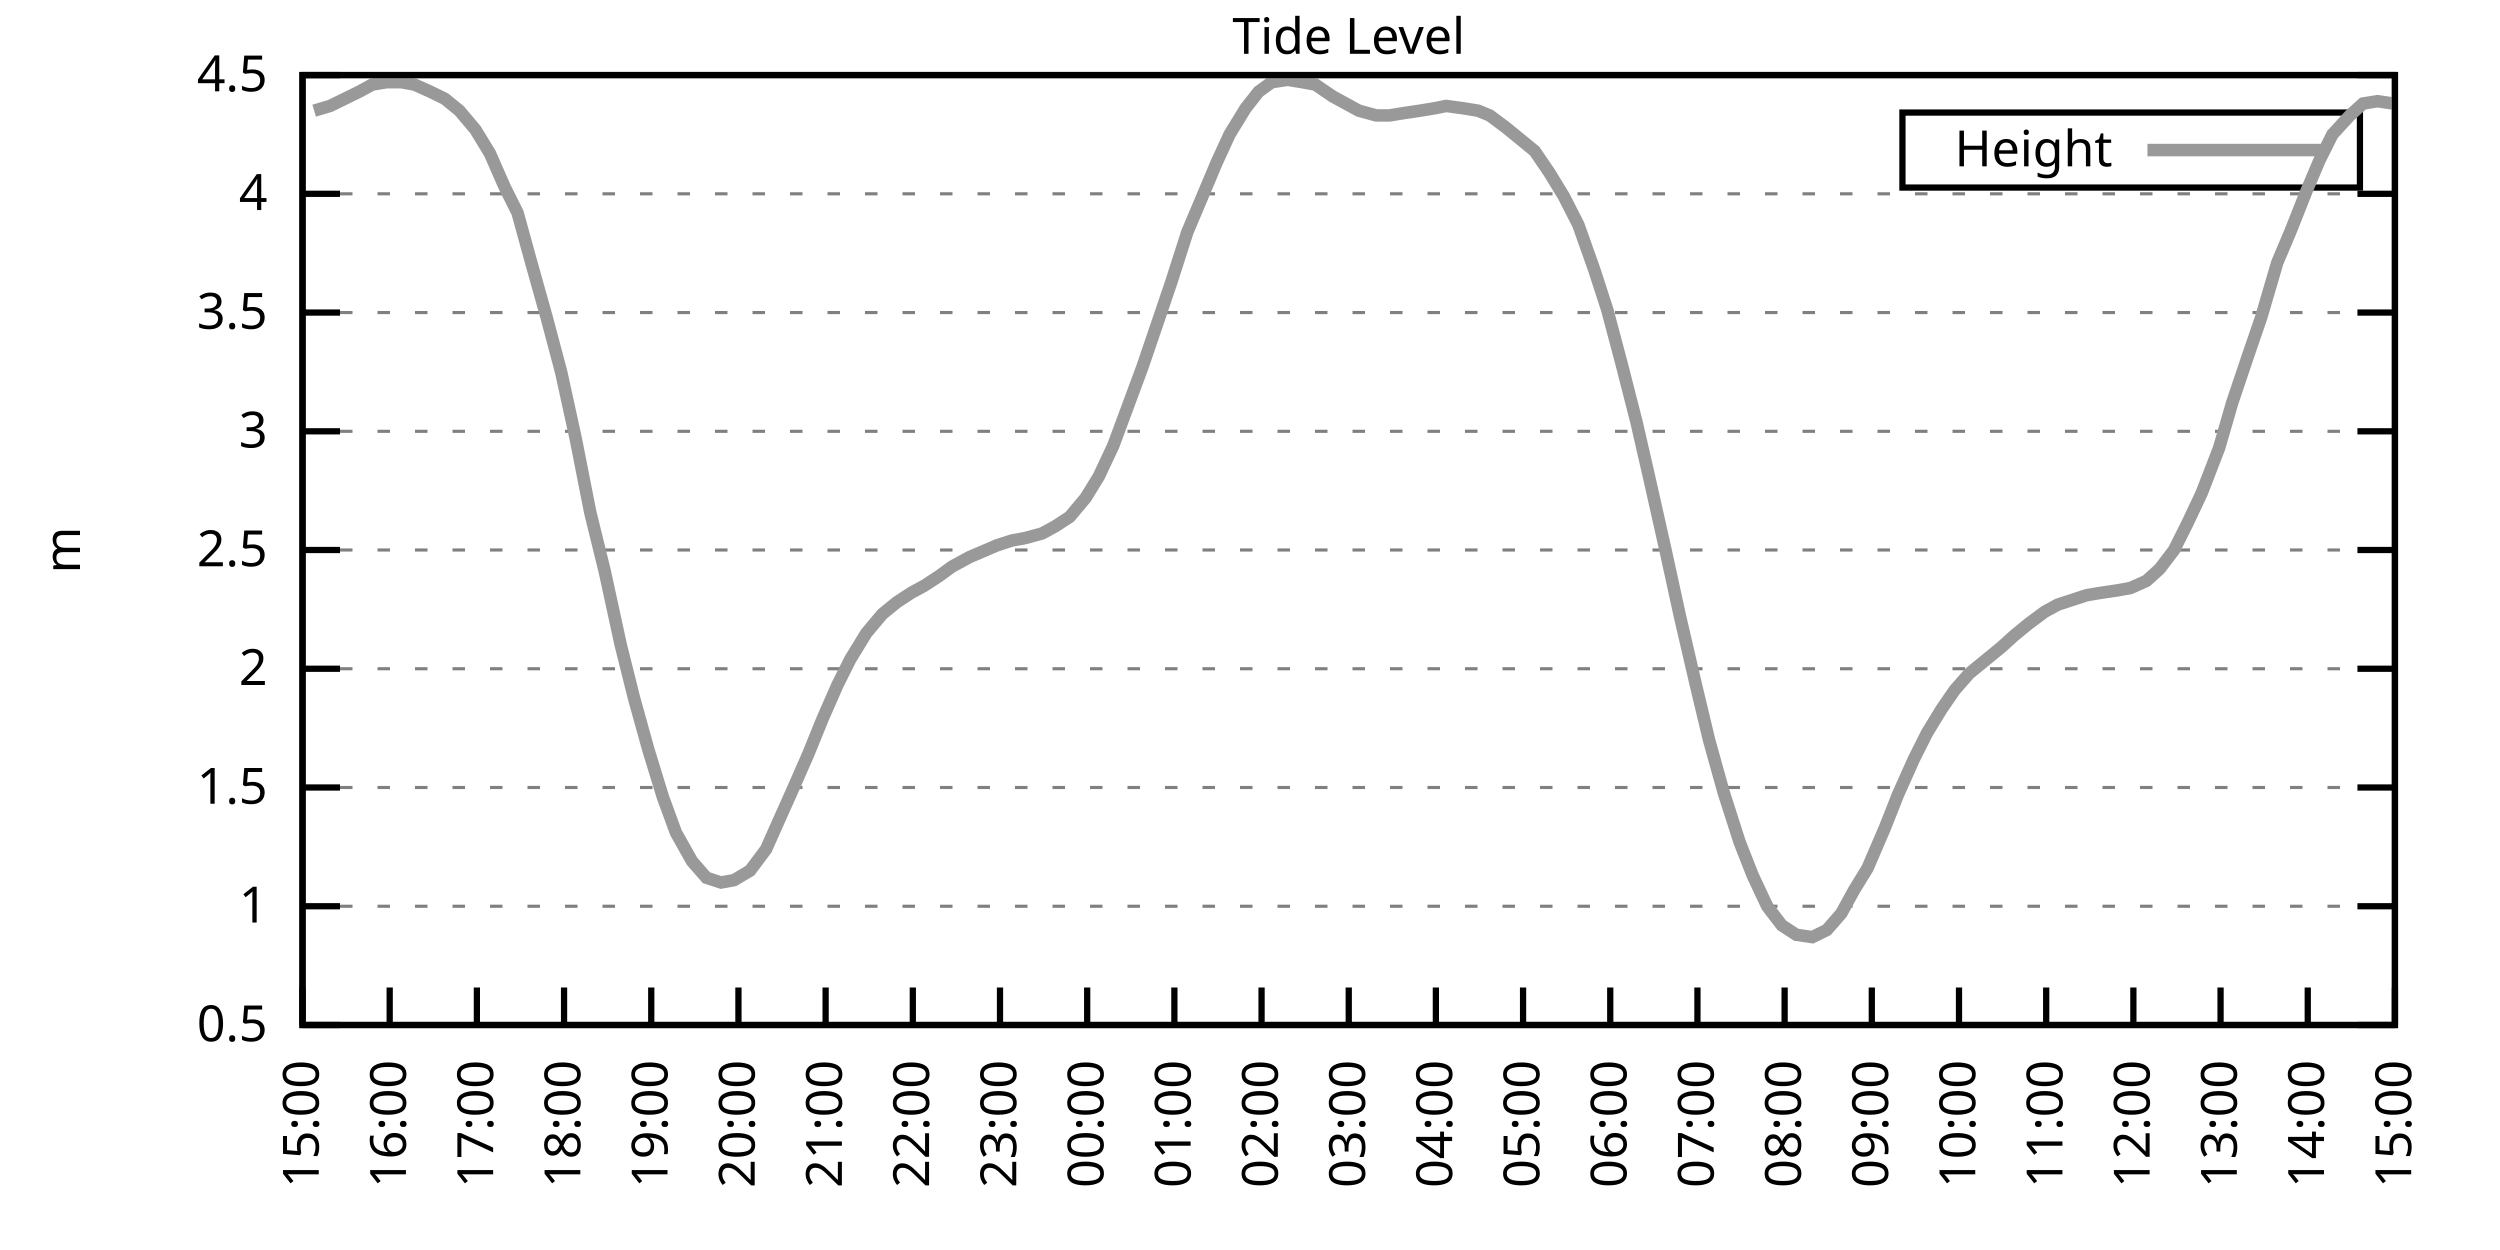
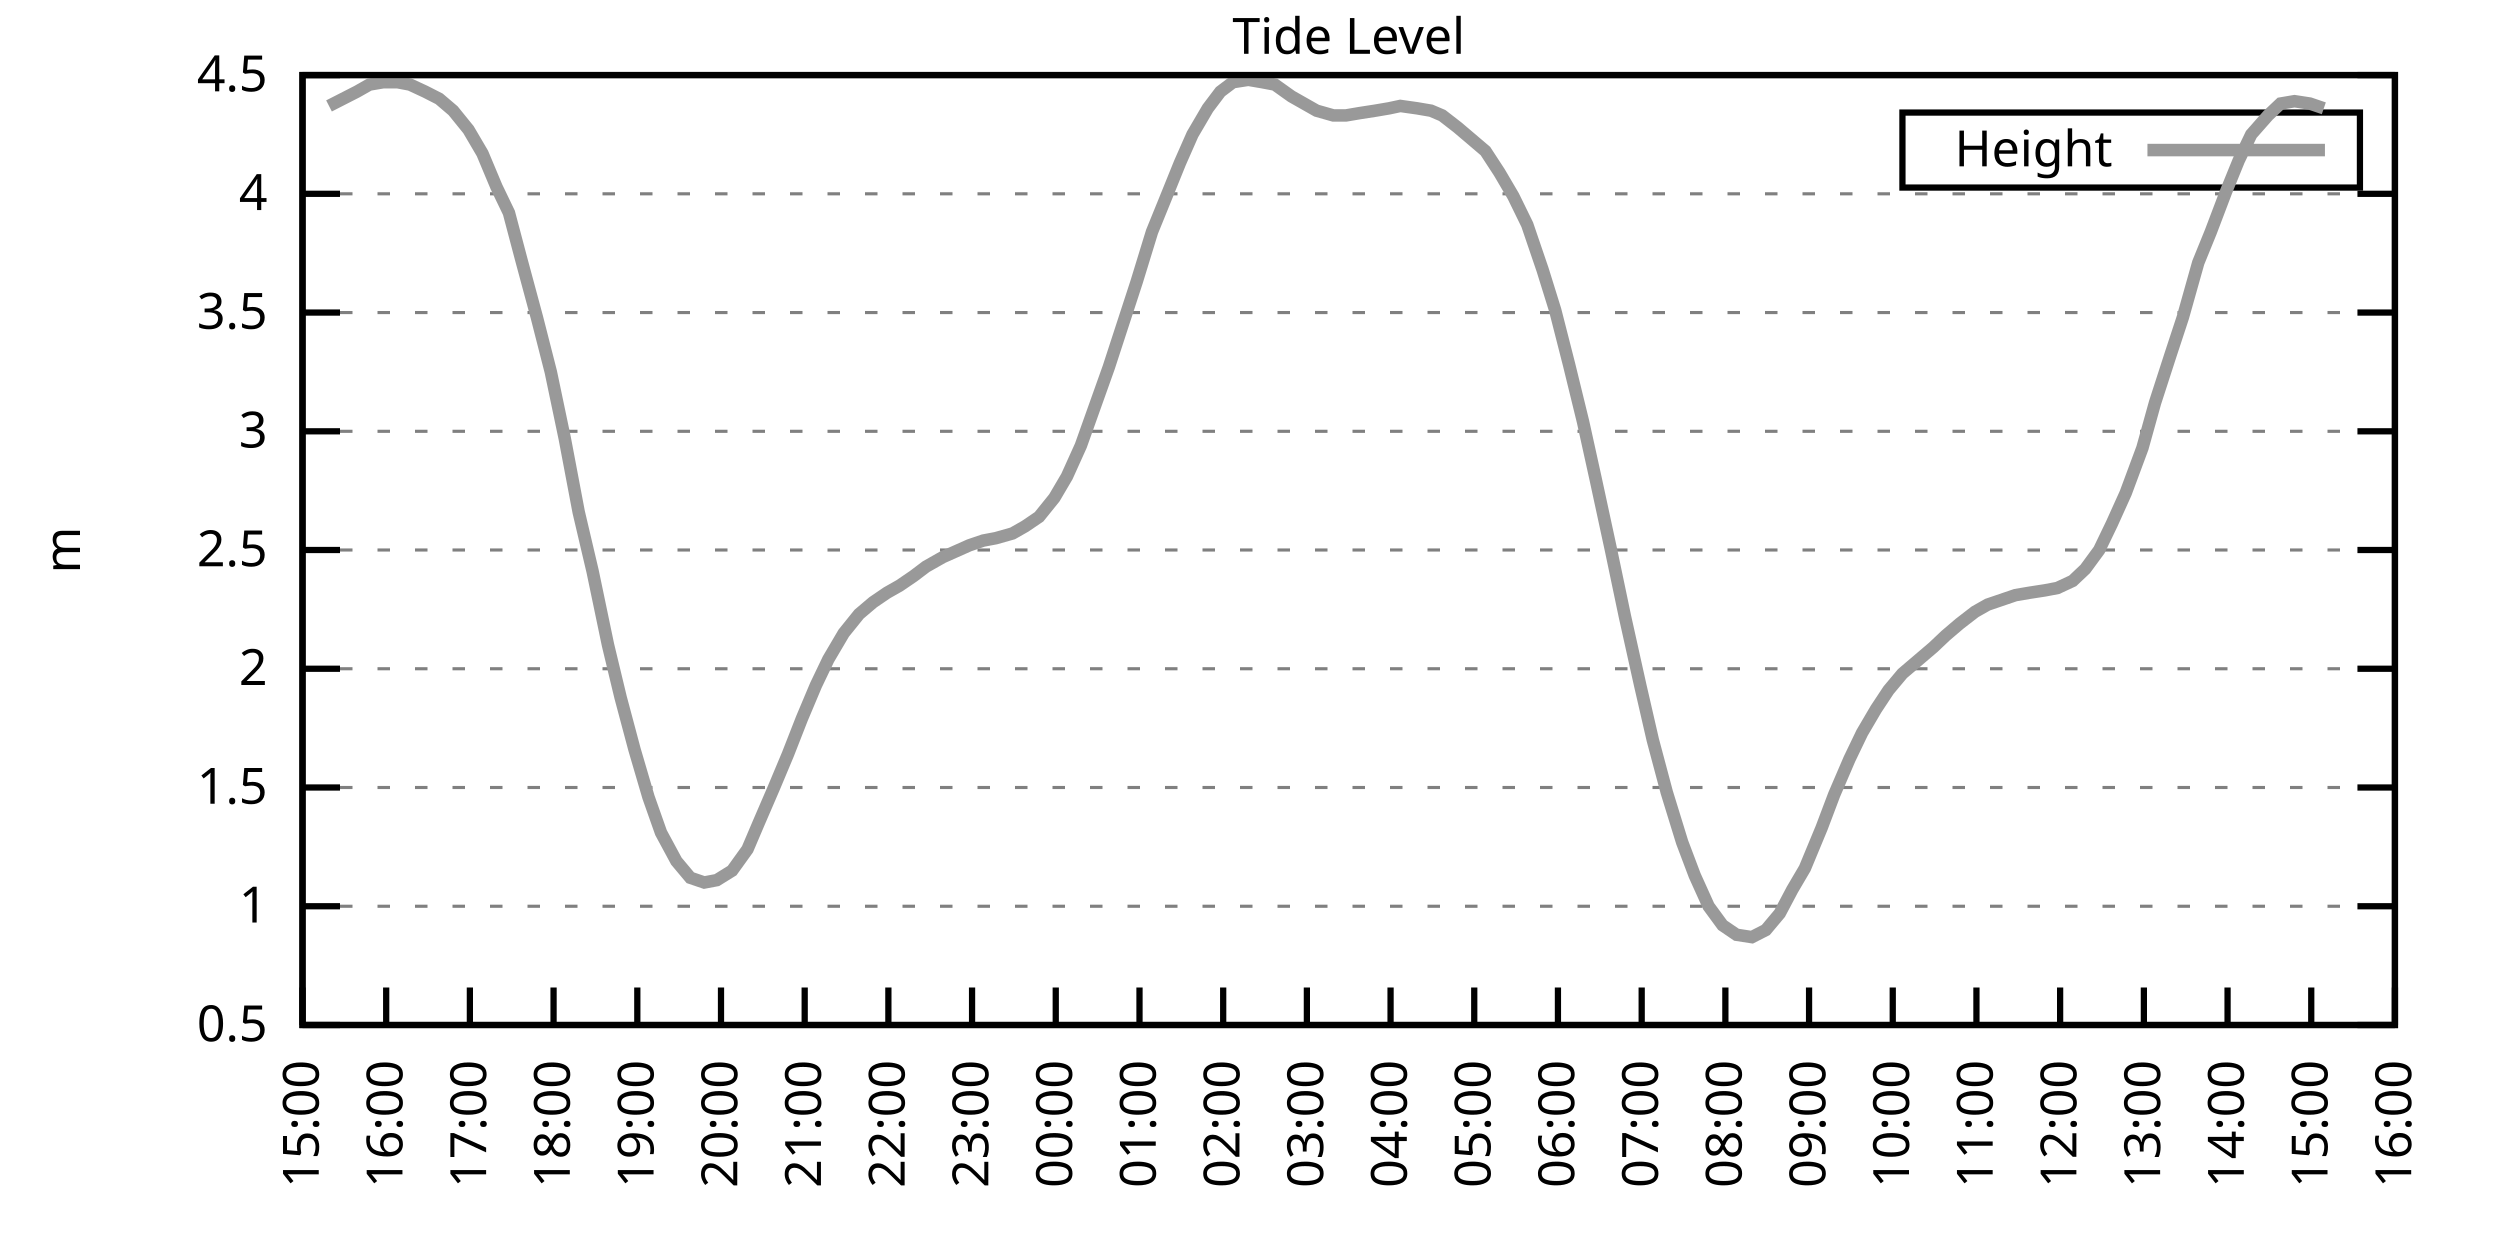
<svg xmlns="http://www.w3.org/2000/svg" xmlns:xlink="http://www.w3.org/1999/xlink" width="400" height="200" viewBox="0 0 400 200">
  <g id="gnuplot_canvas">
    <rect x="0" y="0" width="400" height="200" fill="none" />
    <defs>
      <circle id="gpDot" r="0.5" stroke-width="0.5" stroke="currentColor" />
      <path id="gpPt0" stroke-width="0.333" stroke="currentColor" d="M-1,0 h2 M0,-1 v2" />
      <path id="gpPt1" stroke-width="0.333" stroke="currentColor" d="M-1,-1 L1,1 M1,-1 L-1,1" />
      <path id="gpPt2" stroke-width="0.333" stroke="currentColor" d="M-1,0 L1,0 M0,-1 L0,1 M-1,-1 L1,1 M-1,1 L1,-1" />
      <rect id="gpPt3" stroke-width="0.333" stroke="currentColor" x="-1" y="-1" width="2" height="2" />
      <rect id="gpPt4" stroke-width="0.333" stroke="currentColor" fill="currentColor" x="-1" y="-1" width="2" height="2" />
      <circle id="gpPt5" stroke-width="0.333" stroke="currentColor" cx="0" cy="0" r="1" />
      <use xlink:href="#gpPt5" id="gpPt6" fill="currentColor" stroke="none" />
      <path id="gpPt7" stroke-width="0.333" stroke="currentColor" d="M0,-1.33 L-1.33,0.67 L1.33,0.67 z" />
      <use xlink:href="#gpPt7" id="gpPt8" fill="currentColor" stroke="none" />
      <use xlink:href="#gpPt7" id="gpPt9" stroke="currentColor" transform="rotate(180)" />
      <use xlink:href="#gpPt9" id="gpPt10" fill="currentColor" stroke="none" />
      <use xlink:href="#gpPt3" id="gpPt11" stroke="currentColor" transform="rotate(45)" />
      <use xlink:href="#gpPt11" id="gpPt12" fill="currentColor" stroke="none" />
      <path id="gpPt13" stroke-width="0.333" stroke="currentColor" d="M0,1.330 L1.265,0.411 L0.782,-1.067 L-0.782,-1.076 L-1.265,0.411 z" />
      <use xlink:href="#gpPt13" id="gpPt14" fill="currentColor" stroke="none" />
      <filter id="textbox" filterUnits="objectBoundingBox" x="0" y="0" height="1" width="1">
        <feFlood flood-color="white" flood-opacity="1" result="bgnd" />
        <feComposite in="SourceGraphic" in2="bgnd" operator="atop" />
      </filter>
      <filter id="greybox" filterUnits="objectBoundingBox" x="0" y="0" height="1" width="1">
        <feFlood flood-color="lightgrey" flood-opacity="1" result="grey" />
        <feComposite in="SourceGraphic" in2="grey" operator="atop" />
      </filter>
    </defs>
    <g fill="none" color="white" stroke="currentColor" stroke-width="1.00" stroke-linecap="butt" stroke-linejoin="miter">
</g>
    <g fill="none" color="black" stroke="currentColor" stroke-width="1.00" stroke-linecap="butt" stroke-linejoin="miter">
      <g stroke="none" shape-rendering="crispEdges">
        <polygon fill="rgb(255, 255, 255)" points="48.40,164.00 383.18,164.00 383.18,12.02 48.40,12.02 " />
      </g>
    </g>
    <g fill="none" color="black" stroke="currentColor" stroke-width="1.00" stroke-linecap="butt" stroke-linejoin="miter">
</g>
    <g fill="none" color="black" stroke="black" stroke-width="0.50" stroke-linecap="butt" stroke-linejoin="miter">
</g>
    <g fill="none" color="gray" stroke="currentColor" stroke-width="0.50" stroke-linecap="butt" stroke-linejoin="miter">
      <path stroke="gray" stroke-dasharray="2,4" class="gridline" d="M48.40,164.00 L383.19,164.00  " />
    </g>
    <g fill="none" color="gray" stroke="gray" stroke-width="1.00" stroke-linecap="butt" stroke-linejoin="miter">
</g>
    <g fill="none" color="black" stroke="currentColor" stroke-width="1.00" stroke-linecap="butt" stroke-linejoin="miter">
      <path stroke="black" d="M48.40,164.00 L54.40,164.00 M383.19,164.00 L377.19,164.00  " />
      <g transform="translate(42.80,166.60)" stroke="none" fill="black" font-family="Sans" font-size="8.00" text-anchor="end">
        <text>
          <tspan font-family="Sans"> 0.5</tspan>
        </text>
      </g>
    </g>
    <g fill="none" color="black" stroke="currentColor" stroke-width="1.00" stroke-linecap="butt" stroke-linejoin="miter">
</g>
    <g fill="none" color="black" stroke="black" stroke-width="0.50" stroke-linecap="butt" stroke-linejoin="miter">
</g>
    <g fill="none" color="gray" stroke="currentColor" stroke-width="0.50" stroke-linecap="butt" stroke-linejoin="miter">
      <path stroke="gray" stroke-dasharray="2,4" class="gridline" d="M48.40,145.00 L383.19,145.00  " />
    </g>
    <g fill="none" color="gray" stroke="gray" stroke-width="1.00" stroke-linecap="butt" stroke-linejoin="miter">
</g>
    <g fill="none" color="black" stroke="currentColor" stroke-width="1.00" stroke-linecap="butt" stroke-linejoin="miter">
      <path stroke="black" d="M48.40,145.00 L54.40,145.00 M383.19,145.00 L377.19,145.00  " />
      <g transform="translate(42.80,147.60)" stroke="none" fill="black" font-family="Sans" font-size="8.00" text-anchor="end">
        <text>
          <tspan font-family="Sans"> 1</tspan>
        </text>
      </g>
    </g>
    <g fill="none" color="black" stroke="currentColor" stroke-width="1.00" stroke-linecap="butt" stroke-linejoin="miter">
</g>
    <g fill="none" color="black" stroke="black" stroke-width="0.50" stroke-linecap="butt" stroke-linejoin="miter">
</g>
    <g fill="none" color="gray" stroke="currentColor" stroke-width="0.50" stroke-linecap="butt" stroke-linejoin="miter">
      <path stroke="gray" stroke-dasharray="2,4" class="gridline" d="M48.40,126.00 L383.19,126.00  " />
    </g>
    <g fill="none" color="gray" stroke="gray" stroke-width="1.00" stroke-linecap="butt" stroke-linejoin="miter">
</g>
    <g fill="none" color="black" stroke="currentColor" stroke-width="1.00" stroke-linecap="butt" stroke-linejoin="miter">
      <path stroke="black" d="M48.40,126.00 L54.40,126.00 M383.19,126.00 L377.19,126.00  " />
      <g transform="translate(42.80,128.60)" stroke="none" fill="black" font-family="Sans" font-size="8.00" text-anchor="end">
        <text>
          <tspan font-family="Sans"> 1.5</tspan>
        </text>
      </g>
    </g>
    <g fill="none" color="black" stroke="currentColor" stroke-width="1.00" stroke-linecap="butt" stroke-linejoin="miter">
</g>
    <g fill="none" color="black" stroke="black" stroke-width="0.50" stroke-linecap="butt" stroke-linejoin="miter">
</g>
    <g fill="none" color="gray" stroke="currentColor" stroke-width="0.50" stroke-linecap="butt" stroke-linejoin="miter">
      <path stroke="gray" stroke-dasharray="2,4" class="gridline" d="M48.40,107.00 L383.19,107.00  " />
    </g>
    <g fill="none" color="gray" stroke="gray" stroke-width="1.00" stroke-linecap="butt" stroke-linejoin="miter">
</g>
    <g fill="none" color="black" stroke="currentColor" stroke-width="1.00" stroke-linecap="butt" stroke-linejoin="miter">
      <path stroke="black" d="M48.40,107.00 L54.40,107.00 M383.19,107.00 L377.19,107.00  " />
      <g transform="translate(42.80,109.60)" stroke="none" fill="black" font-family="Sans" font-size="8.00" text-anchor="end">
        <text>
          <tspan font-family="Sans"> 2</tspan>
        </text>
      </g>
    </g>
    <g fill="none" color="black" stroke="currentColor" stroke-width="1.00" stroke-linecap="butt" stroke-linejoin="miter">
</g>
    <g fill="none" color="black" stroke="black" stroke-width="0.50" stroke-linecap="butt" stroke-linejoin="miter">
</g>
    <g fill="none" color="gray" stroke="currentColor" stroke-width="0.50" stroke-linecap="butt" stroke-linejoin="miter">
      <path stroke="gray" stroke-dasharray="2,4" class="gridline" d="M48.40,88.00 L383.19,88.00  " />
    </g>
    <g fill="none" color="gray" stroke="gray" stroke-width="1.00" stroke-linecap="butt" stroke-linejoin="miter">
</g>
    <g fill="none" color="black" stroke="currentColor" stroke-width="1.00" stroke-linecap="butt" stroke-linejoin="miter">
      <path stroke="black" d="M48.40,88.00 L54.40,88.00 M383.19,88.00 L377.19,88.00  " />
      <g transform="translate(42.80,90.60)" stroke="none" fill="black" font-family="Sans" font-size="8.00" text-anchor="end">
        <text>
          <tspan font-family="Sans"> 2.5</tspan>
        </text>
      </g>
    </g>
    <g fill="none" color="black" stroke="currentColor" stroke-width="1.00" stroke-linecap="butt" stroke-linejoin="miter">
</g>
    <g fill="none" color="black" stroke="black" stroke-width="0.50" stroke-linecap="butt" stroke-linejoin="miter">
</g>
    <g fill="none" color="gray" stroke="currentColor" stroke-width="0.50" stroke-linecap="butt" stroke-linejoin="miter">
      <path stroke="gray" stroke-dasharray="2,4" class="gridline" d="M48.40,69.01 L383.19,69.01  " />
    </g>
    <g fill="none" color="gray" stroke="gray" stroke-width="1.00" stroke-linecap="butt" stroke-linejoin="miter">
</g>
    <g fill="none" color="black" stroke="currentColor" stroke-width="1.00" stroke-linecap="butt" stroke-linejoin="miter">
      <path stroke="black" d="M48.40,69.01 L54.40,69.01 M383.19,69.01 L377.19,69.01  " />
      <g transform="translate(42.80,71.61)" stroke="none" fill="black" font-family="Sans" font-size="8.00" text-anchor="end">
        <text>
          <tspan font-family="Sans"> 3</tspan>
        </text>
      </g>
    </g>
    <g fill="none" color="black" stroke="currentColor" stroke-width="1.00" stroke-linecap="butt" stroke-linejoin="miter">
</g>
    <g fill="none" color="black" stroke="black" stroke-width="0.50" stroke-linecap="butt" stroke-linejoin="miter">
</g>
    <g fill="none" color="gray" stroke="currentColor" stroke-width="0.50" stroke-linecap="butt" stroke-linejoin="miter">
      <path stroke="gray" stroke-dasharray="2,4" class="gridline" d="M48.40,50.01 L383.19,50.01  " />
    </g>
    <g fill="none" color="gray" stroke="gray" stroke-width="1.00" stroke-linecap="butt" stroke-linejoin="miter">
</g>
    <g fill="none" color="black" stroke="currentColor" stroke-width="1.00" stroke-linecap="butt" stroke-linejoin="miter">
      <path stroke="black" d="M48.40,50.01 L54.40,50.01 M383.19,50.01 L377.19,50.01  " />
      <g transform="translate(42.80,52.61)" stroke="none" fill="black" font-family="Sans" font-size="8.00" text-anchor="end">
        <text>
          <tspan font-family="Sans"> 3.5</tspan>
        </text>
      </g>
    </g>
    <g fill="none" color="black" stroke="currentColor" stroke-width="1.00" stroke-linecap="butt" stroke-linejoin="miter">
</g>
    <g fill="none" color="black" stroke="black" stroke-width="0.50" stroke-linecap="butt" stroke-linejoin="miter">
</g>
    <g fill="none" color="gray" stroke="currentColor" stroke-width="0.50" stroke-linecap="butt" stroke-linejoin="miter">
      <path stroke="gray" stroke-dasharray="2,4" class="gridline" d="M48.40,31.01 L383.19,31.01  " />
    </g>
    <g fill="none" color="gray" stroke="gray" stroke-width="1.00" stroke-linecap="butt" stroke-linejoin="miter">
</g>
    <g fill="none" color="black" stroke="currentColor" stroke-width="1.00" stroke-linecap="butt" stroke-linejoin="miter">
      <path stroke="black" d="M48.40,31.01 L54.40,31.01 M383.19,31.01 L377.19,31.01  " />
      <g transform="translate(42.80,33.61)" stroke="none" fill="black" font-family="Sans" font-size="8.00" text-anchor="end">
        <text>
          <tspan font-family="Sans"> 4</tspan>
        </text>
      </g>
    </g>
    <g fill="none" color="black" stroke="currentColor" stroke-width="1.00" stroke-linecap="butt" stroke-linejoin="miter">
</g>
    <g fill="none" color="black" stroke="black" stroke-width="0.50" stroke-linecap="butt" stroke-linejoin="miter">
</g>
    <g fill="none" color="gray" stroke="currentColor" stroke-width="0.50" stroke-linecap="butt" stroke-linejoin="miter">
      <path stroke="gray" stroke-dasharray="2,4" class="gridline" d="M48.40,12.01 L383.19,12.01  " />
    </g>
    <g fill="none" color="gray" stroke="gray" stroke-width="1.00" stroke-linecap="butt" stroke-linejoin="miter">
</g>
    <g fill="none" color="black" stroke="currentColor" stroke-width="1.00" stroke-linecap="butt" stroke-linejoin="miter">
      <path stroke="black" d="M48.40,12.01 L54.40,12.01 M383.19,12.01 L377.19,12.01  " />
      <g transform="translate(42.80,14.61)" stroke="none" fill="black" font-family="Sans" font-size="8.00" text-anchor="end">
        <text>
          <tspan font-family="Sans"> 4.5</tspan>
        </text>
      </g>
    </g>
    <g fill="none" color="black" stroke="currentColor" stroke-width="1.00" stroke-linecap="butt" stroke-linejoin="miter">
      <path stroke="black" d="M48.40,164.00 L48.40,158.00  " />
      <g transform="translate(51.00,169.60) rotate(270.00)" stroke="none" fill="black" font-family="Sans" font-size="8.00" text-anchor="end">
        <text>
          <tspan font-family="Sans">15:00</tspan>
        </text>
      </g>
    </g>
    <g fill="none" color="black" stroke="currentColor" stroke-width="1.00" stroke-linecap="butt" stroke-linejoin="miter">
-       <path stroke="black" d="M62.35,164.00 L62.35,158.00  " />
-       <g transform="translate(64.95,169.60) rotate(270.00)" stroke="none" fill="black" font-family="Sans" font-size="8.00" text-anchor="end">
+       <path stroke="black" d="M61.79,164.00 L61.79,158.00  " />
+       <g transform="translate(64.39,169.60) rotate(270.00)" stroke="none" fill="black" font-family="Sans" font-size="8.00" text-anchor="end">
        <text>
          <tspan font-family="Sans">16:00</tspan>
        </text>
      </g>
    </g>
    <g fill="none" color="black" stroke="currentColor" stroke-width="1.00" stroke-linecap="butt" stroke-linejoin="miter">
-       <path stroke="black" d="M76.30,164.00 L76.30,158.00  " />
-       <g transform="translate(78.90,169.60) rotate(270.00)" stroke="none" fill="black" font-family="Sans" font-size="8.00" text-anchor="end">
+       <path stroke="black" d="M75.18,164.00 L75.18,158.00  " />
+       <g transform="translate(77.78,169.60) rotate(270.00)" stroke="none" fill="black" font-family="Sans" font-size="8.00" text-anchor="end">
        <text>
          <tspan font-family="Sans">17:00</tspan>
        </text>
      </g>
    </g>
    <g fill="none" color="black" stroke="currentColor" stroke-width="1.00" stroke-linecap="butt" stroke-linejoin="miter">
-       <path stroke="black" d="M90.25,164.00 L90.25,158.00  " />
-       <g transform="translate(92.85,169.60) rotate(270.00)" stroke="none" fill="black" font-family="Sans" font-size="8.00" text-anchor="end">
+       <path stroke="black" d="M88.57,164.00 L88.57,158.00  " />
+       <g transform="translate(91.17,169.60) rotate(270.00)" stroke="none" fill="black" font-family="Sans" font-size="8.00" text-anchor="end">
        <text>
          <tspan font-family="Sans">18:00</tspan>
        </text>
      </g>
    </g>
    <g fill="none" color="black" stroke="currentColor" stroke-width="1.00" stroke-linecap="butt" stroke-linejoin="miter">
-       <path stroke="black" d="M104.20,164.00 L104.20,158.00  " />
-       <g transform="translate(106.80,169.60) rotate(270.00)" stroke="none" fill="black" font-family="Sans" font-size="8.00" text-anchor="end">
+       <path stroke="black" d="M101.97,164.00 L101.97,158.00  " />
+       <g transform="translate(104.57,169.60) rotate(270.00)" stroke="none" fill="black" font-family="Sans" font-size="8.00" text-anchor="end">
        <text>
          <tspan font-family="Sans">19:00</tspan>
        </text>
      </g>
    </g>
    <g fill="none" color="black" stroke="currentColor" stroke-width="1.00" stroke-linecap="butt" stroke-linejoin="miter">
-       <path stroke="black" d="M118.15,164.00 L118.15,158.00  " />
-       <g transform="translate(120.75,169.60) rotate(270.00)" stroke="none" fill="black" font-family="Sans" font-size="8.00" text-anchor="end">
+       <path stroke="black" d="M115.36,164.00 L115.36,158.00  " />
+       <g transform="translate(117.96,169.60) rotate(270.00)" stroke="none" fill="black" font-family="Sans" font-size="8.00" text-anchor="end">
        <text>
          <tspan font-family="Sans">20:00</tspan>
        </text>
      </g>
    </g>
    <g fill="none" color="black" stroke="currentColor" stroke-width="1.00" stroke-linecap="butt" stroke-linejoin="miter">
-       <path stroke="black" d="M132.10,164.00 L132.10,158.00  " />
-       <g transform="translate(134.70,169.60) rotate(270.00)" stroke="none" fill="black" font-family="Sans" font-size="8.00" text-anchor="end">
+       <path stroke="black" d="M128.75,164.00 L128.75,158.00  " />
+       <g transform="translate(131.35,169.60) rotate(270.00)" stroke="none" fill="black" font-family="Sans" font-size="8.00" text-anchor="end">
        <text>
          <tspan font-family="Sans">21:00</tspan>
        </text>
      </g>
    </g>
    <g fill="none" color="black" stroke="currentColor" stroke-width="1.00" stroke-linecap="butt" stroke-linejoin="miter">
-       <path stroke="black" d="M146.05,164.00 L146.05,158.00  " />
-       <g transform="translate(148.65,169.60) rotate(270.00)" stroke="none" fill="black" font-family="Sans" font-size="8.00" text-anchor="end">
+       <path stroke="black" d="M142.14,164.00 L142.14,158.00  " />
+       <g transform="translate(144.74,169.60) rotate(270.00)" stroke="none" fill="black" font-family="Sans" font-size="8.00" text-anchor="end">
        <text>
          <tspan font-family="Sans">22:00</tspan>
        </text>
      </g>
    </g>
    <g fill="none" color="black" stroke="currentColor" stroke-width="1.00" stroke-linecap="butt" stroke-linejoin="miter">
-       <path stroke="black" d="M160.00,164.00 L160.00,158.00  " />
-       <g transform="translate(162.60,169.60) rotate(270.00)" stroke="none" fill="black" font-family="Sans" font-size="8.00" text-anchor="end">
+       <path stroke="black" d="M155.53,164.00 L155.53,158.00  " />
+       <g transform="translate(158.13,169.60) rotate(270.00)" stroke="none" fill="black" font-family="Sans" font-size="8.00" text-anchor="end">
        <text>
          <tspan font-family="Sans">23:00</tspan>
        </text>
      </g>
    </g>
    <g fill="none" color="black" stroke="currentColor" stroke-width="1.00" stroke-linecap="butt" stroke-linejoin="miter">
-       <path stroke="black" d="M173.95,164.00 L173.95,158.00  " />
-       <g transform="translate(176.55,169.60) rotate(270.00)" stroke="none" fill="black" font-family="Sans" font-size="8.00" text-anchor="end">
+       <path stroke="black" d="M168.92,164.00 L168.92,158.00  " />
+       <g transform="translate(171.52,169.60) rotate(270.00)" stroke="none" fill="black" font-family="Sans" font-size="8.00" text-anchor="end">
        <text>
          <tspan font-family="Sans">00:00</tspan>
        </text>
      </g>
    </g>
    <g fill="none" color="black" stroke="currentColor" stroke-width="1.00" stroke-linecap="butt" stroke-linejoin="miter">
-       <path stroke="black" d="M187.90,164.00 L187.90,158.00  " />
-       <g transform="translate(190.50,169.60) rotate(270.00)" stroke="none" fill="black" font-family="Sans" font-size="8.00" text-anchor="end">
+       <path stroke="black" d="M182.32,164.00 L182.32,158.00  " />
+       <g transform="translate(184.92,169.60) rotate(270.00)" stroke="none" fill="black" font-family="Sans" font-size="8.00" text-anchor="end">
        <text>
          <tspan font-family="Sans">01:00</tspan>
        </text>
      </g>
    </g>
    <g fill="none" color="black" stroke="currentColor" stroke-width="1.00" stroke-linecap="butt" stroke-linejoin="miter">
-       <path stroke="black" d="M201.85,164.00 L201.85,158.00  " />
-       <g transform="translate(204.45,169.60) rotate(270.00)" stroke="none" fill="black" font-family="Sans" font-size="8.00" text-anchor="end">
+       <path stroke="black" d="M195.71,164.00 L195.71,158.00  " />
+       <g transform="translate(198.31,169.60) rotate(270.00)" stroke="none" fill="black" font-family="Sans" font-size="8.00" text-anchor="end">
        <text>
          <tspan font-family="Sans">02:00</tspan>
        </text>
      </g>
    </g>
    <g fill="none" color="black" stroke="currentColor" stroke-width="1.00" stroke-linecap="butt" stroke-linejoin="miter">
-       <path stroke="black" d="M215.80,164.00 L215.80,158.00  " />
-       <g transform="translate(218.40,169.60) rotate(270.00)" stroke="none" fill="black" font-family="Sans" font-size="8.00" text-anchor="end">
+       <path stroke="black" d="M209.10,164.00 L209.10,158.00  " />
+       <g transform="translate(211.70,169.60) rotate(270.00)" stroke="none" fill="black" font-family="Sans" font-size="8.00" text-anchor="end">
        <text>
          <tspan font-family="Sans">03:00</tspan>
        </text>
      </g>
    </g>
    <g fill="none" color="black" stroke="currentColor" stroke-width="1.00" stroke-linecap="butt" stroke-linejoin="miter">
-       <path stroke="black" d="M229.74,164.00 L229.74,158.00  " />
-       <g transform="translate(232.34,169.60) rotate(270.00)" stroke="none" fill="black" font-family="Sans" font-size="8.00" text-anchor="end">
+       <path stroke="black" d="M222.49,164.00 L222.49,158.00  " />
+       <g transform="translate(225.09,169.60) rotate(270.00)" stroke="none" fill="black" font-family="Sans" font-size="8.00" text-anchor="end">
        <text>
          <tspan font-family="Sans">04:00</tspan>
        </text>
      </g>
    </g>
    <g fill="none" color="black" stroke="currentColor" stroke-width="1.00" stroke-linecap="butt" stroke-linejoin="miter">
-       <path stroke="black" d="M243.69,164.00 L243.69,158.00  " />
-       <g transform="translate(246.29,169.60) rotate(270.00)" stroke="none" fill="black" font-family="Sans" font-size="8.00" text-anchor="end">
+       <path stroke="black" d="M235.88,164.00 L235.88,158.00  " />
+       <g transform="translate(238.48,169.60) rotate(270.00)" stroke="none" fill="black" font-family="Sans" font-size="8.00" text-anchor="end">
        <text>
          <tspan font-family="Sans">05:00</tspan>
        </text>
      </g>
    </g>
    <g fill="none" color="black" stroke="currentColor" stroke-width="1.00" stroke-linecap="butt" stroke-linejoin="miter">
-       <path stroke="black" d="M257.64,164.00 L257.64,158.00  " />
-       <g transform="translate(260.24,169.60) rotate(270.00)" stroke="none" fill="black" font-family="Sans" font-size="8.00" text-anchor="end">
+       <path stroke="black" d="M249.27,164.00 L249.27,158.00  " />
+       <g transform="translate(251.87,169.60) rotate(270.00)" stroke="none" fill="black" font-family="Sans" font-size="8.00" text-anchor="end">
        <text>
          <tspan font-family="Sans">06:00</tspan>
        </text>
      </g>
    </g>
    <g fill="none" color="black" stroke="currentColor" stroke-width="1.00" stroke-linecap="butt" stroke-linejoin="miter">
-       <path stroke="black" d="M271.59,164.00 L271.59,158.00  " />
-       <g transform="translate(274.19,169.60) rotate(270.00)" stroke="none" fill="black" font-family="Sans" font-size="8.00" text-anchor="end">
+       <path stroke="black" d="M262.67,164.00 L262.67,158.00  " />
+       <g transform="translate(265.27,169.60) rotate(270.00)" stroke="none" fill="black" font-family="Sans" font-size="8.00" text-anchor="end">
        <text>
          <tspan font-family="Sans">07:00</tspan>
        </text>
      </g>
    </g>
    <g fill="none" color="black" stroke="currentColor" stroke-width="1.00" stroke-linecap="butt" stroke-linejoin="miter">
-       <path stroke="black" d="M285.54,164.00 L285.54,158.00  " />
-       <g transform="translate(288.14,169.60) rotate(270.00)" stroke="none" fill="black" font-family="Sans" font-size="8.00" text-anchor="end">
+       <path stroke="black" d="M276.06,164.00 L276.06,158.00  " />
+       <g transform="translate(278.66,169.60) rotate(270.00)" stroke="none" fill="black" font-family="Sans" font-size="8.00" text-anchor="end">
        <text>
          <tspan font-family="Sans">08:00</tspan>
        </text>
      </g>
    </g>
    <g fill="none" color="black" stroke="currentColor" stroke-width="1.00" stroke-linecap="butt" stroke-linejoin="miter">
-       <path stroke="black" d="M299.49,164.00 L299.49,158.00  " />
-       <g transform="translate(302.09,169.60) rotate(270.00)" stroke="none" fill="black" font-family="Sans" font-size="8.00" text-anchor="end">
+       <path stroke="black" d="M289.45,164.00 L289.45,158.00  " />
+       <g transform="translate(292.05,169.60) rotate(270.00)" stroke="none" fill="black" font-family="Sans" font-size="8.00" text-anchor="end">
        <text>
          <tspan font-family="Sans">09:00</tspan>
        </text>
      </g>
    </g>
    <g fill="none" color="black" stroke="currentColor" stroke-width="1.00" stroke-linecap="butt" stroke-linejoin="miter">
-       <path stroke="black" d="M313.44,164.00 L313.44,158.00  " />
-       <g transform="translate(316.04,169.60) rotate(270.00)" stroke="none" fill="black" font-family="Sans" font-size="8.00" text-anchor="end">
+       <path stroke="black" d="M302.84,164.00 L302.84,158.00  " />
+       <g transform="translate(305.44,169.60) rotate(270.00)" stroke="none" fill="black" font-family="Sans" font-size="8.00" text-anchor="end">
        <text>
          <tspan font-family="Sans">10:00</tspan>
        </text>
      </g>
    </g>
    <g fill="none" color="black" stroke="currentColor" stroke-width="1.00" stroke-linecap="butt" stroke-linejoin="miter">
-       <path stroke="black" d="M327.39,164.00 L327.39,158.00  " />
-       <g transform="translate(329.99,169.60) rotate(270.00)" stroke="none" fill="black" font-family="Sans" font-size="8.00" text-anchor="end">
+       <path stroke="black" d="M316.23,164.00 L316.23,158.00  " />
+       <g transform="translate(318.83,169.60) rotate(270.00)" stroke="none" fill="black" font-family="Sans" font-size="8.00" text-anchor="end">
        <text>
          <tspan font-family="Sans">11:00</tspan>
        </text>
      </g>
    </g>
    <g fill="none" color="black" stroke="currentColor" stroke-width="1.00" stroke-linecap="butt" stroke-linejoin="miter">
-       <path stroke="black" d="M341.34,164.00 L341.34,158.00  " />
-       <g transform="translate(343.94,169.60) rotate(270.00)" stroke="none" fill="black" font-family="Sans" font-size="8.00" text-anchor="end">
+       <path stroke="black" d="M329.62,164.00 L329.62,158.00  " />
+       <g transform="translate(332.22,169.60) rotate(270.00)" stroke="none" fill="black" font-family="Sans" font-size="8.00" text-anchor="end">
        <text>
          <tspan font-family="Sans">12:00</tspan>
        </text>
      </g>
    </g>
    <g fill="none" color="black" stroke="currentColor" stroke-width="1.00" stroke-linecap="butt" stroke-linejoin="miter">
-       <path stroke="black" d="M355.29,164.00 L355.29,158.00  " />
-       <g transform="translate(357.89,169.60) rotate(270.00)" stroke="none" fill="black" font-family="Sans" font-size="8.00" text-anchor="end">
+       <path stroke="black" d="M343.02,164.00 L343.02,158.00  " />
+       <g transform="translate(345.62,169.60) rotate(270.00)" stroke="none" fill="black" font-family="Sans" font-size="8.00" text-anchor="end">
        <text>
          <tspan font-family="Sans">13:00</tspan>
        </text>
      </g>
    </g>
    <g fill="none" color="black" stroke="currentColor" stroke-width="1.00" stroke-linecap="butt" stroke-linejoin="miter">
-       <path stroke="black" d="M369.24,164.00 L369.24,158.00  " />
-       <g transform="translate(371.84,169.60) rotate(270.00)" stroke="none" fill="black" font-family="Sans" font-size="8.00" text-anchor="end">
+       <path stroke="black" d="M356.41,164.00 L356.41,158.00  " />
+       <g transform="translate(359.01,169.60) rotate(270.00)" stroke="none" fill="black" font-family="Sans" font-size="8.00" text-anchor="end">
        <text>
          <tspan font-family="Sans">14:00</tspan>
+         </text>
+       </g>
+     </g>
+     <g fill="none" color="black" stroke="currentColor" stroke-width="1.00" stroke-linecap="butt" stroke-linejoin="miter">
+       <path stroke="black" d="M369.80,164.00 L369.80,158.00  " />
+       <g transform="translate(372.40,169.60) rotate(270.00)" stroke="none" fill="black" font-family="Sans" font-size="8.00" text-anchor="end">
+         <text>
+           <tspan font-family="Sans">15:00</tspan>
        </text>
      </g>
    </g>
    <g fill="none" color="black" stroke="currentColor" stroke-width="1.00" stroke-linecap="butt" stroke-linejoin="miter">
      <path stroke="black" d="M383.19,164.00 L383.19,158.00  " />
      <g transform="translate(385.79,169.60) rotate(270.00)" stroke="none" fill="black" font-family="Sans" font-size="8.00" text-anchor="end">
        <text>
-           <tspan font-family="Sans">15:00</tspan>
+           <tspan font-family="Sans">16:00</tspan>
        </text>
      </g>
    </g>
    <g fill="none" color="black" stroke="currentColor" stroke-width="1.00" stroke-linecap="butt" stroke-linejoin="miter">
</g>
    <g fill="none" color="black" stroke="currentColor" stroke-width="1.00" stroke-linecap="butt" stroke-linejoin="miter">
      <path stroke="black" d="M48.40,12.01 L48.40,164.00 L383.19,164.00 L383.19,12.01 L48.40,12.01 Z  " />
    </g>
    <g fill="none" color="black" stroke="currentColor" stroke-width="1.00" stroke-linecap="butt" stroke-linejoin="miter">
</g>
    <g fill="none" color="black" stroke="currentColor" stroke-width="1.00" stroke-linecap="butt" stroke-linejoin="miter">
      <path stroke="black" d="M304.39,30.01 L304.39,18.01 L377.59,18.01 L377.59,30.01 L304.39,30.01 Z  " />
    </g>
    <g id="Tide_level_plot_1">
      <g fill="none" color="white" stroke="black" stroke-width="2.00" stroke-linecap="butt" stroke-linejoin="miter">
</g>
      <g fill="none" color="black" stroke="currentColor" stroke-width="2.00" stroke-linecap="butt" stroke-linejoin="miter">
        <g transform="translate(337.99,26.61)" stroke="none" fill="black" font-family="Sans" font-size="8.00" text-anchor="end">
          <text>
            <tspan font-family="Sans">Height</tspan>
          </text>
        </g>
      </g>
      <g fill="none" color="black" stroke="currentColor" stroke-width="2.00" stroke-linecap="butt" stroke-linejoin="miter">
-         <path stroke="rgb(153, 153, 153)" d="M343.59,24.01 L371.99,24.01 M50.26,17.71 L52.82,16.95 L55.14,15.81 L57.47,14.67 L59.56,13.53 L61.88,13.15   L64.21,13.15 L66.30,13.53 L68.86,14.67 L71.18,15.81 L73.51,17.71 L76.07,20.75 L78.39,24.55 L80.72,29.87   L82.81,34.05 L84.90,41.65 L87.46,50.77 L89.78,59.51 L92.11,70.15 L94.43,81.93 L96.76,91.42 L99.32,103.20   L101.41,111.56 L103.73,119.92 L106.06,127.52 L108.15,133.22 L110.71,137.78 L113.03,140.44 L115.36,141.20 L117.45,140.82   L120.01,139.30 L122.57,135.88 L124.43,131.70 L126.98,126.00 L129.31,120.68 L131.63,114.98 L133.96,109.66 L136.05,105.48   L138.61,101.30 L141.16,98.26 L143.49,96.36 L145.81,94.84 L147.91,93.70 L150.23,92.18 L152.32,90.66 L155.11,89.14   L159.53,87.25 L161.86,86.49 L163.95,86.11 L166.74,85.35 L168.83,84.21 L171.16,82.69 L173.71,79.65 L175.81,76.23   L178.13,71.29 L182.78,58.75 L185.11,51.91 L187.43,45.07 L189.99,37.09 L192.08,32.15 L194.64,26.07 L196.73,21.51   L199.29,17.33 L201.38,14.67 L203.47,13.15 L206.03,12.77 L208.36,13.15 L210.45,13.53 L213.24,15.43 L215.33,16.57   L217.42,17.71 L220.21,18.47 L222.30,18.47 L224.63,18.09 L227.19,17.71 L229.51,17.33 L231.37,16.95 L234.16,17.33   L236.49,17.71 L238.35,18.47 L240.90,20.37 L243.23,22.27 L245.55,24.17 L247.88,27.59 L250.20,31.39 L252.53,35.95   L255.09,43.17 L257.18,49.63 L259.50,58.37 L261.83,67.49 L263.92,76.61 L266.48,88.00 L268.80,98.64 L271.36,109.66   L273.45,118.40 L275.78,126.76 L278.34,134.74 L280.43,140.06 L282.75,145.00 L285.08,148.04 L287.40,149.56 L289.96,149.94   L292.29,148.80 L294.61,146.14 L296.70,142.34 L298.80,138.92 L301.58,132.46 L303.68,127.14 L306.23,121.44 L308.33,117.26   L310.65,113.46 L312.74,110.42 L315.07,107.76 L317.86,105.48 L320.18,103.58 L322.28,101.68 L324.60,99.78 L327.16,97.88   L329.25,96.74 L331.58,95.98 L333.90,95.22 L336.23,94.84 L338.78,94.46 L340.88,94.08 L343.43,92.94 L345.53,91.04   L347.85,88.00 L349.94,83.83 L352.27,78.89 L355.06,71.67 L357.15,64.45 L359.71,56.85 L361.80,50.77 L364.36,42.03   L366.45,37.09 L369.01,30.63 L371.10,25.69 L373.19,21.51 L375.98,18.47 L378.08,16.57 L380.40,16.19 L382.96,16.57    " />
+         <path stroke="rgb(153, 153, 153)" d="M343.59,24.01 L371.99,24.01 M52.64,16.95 L54.87,15.81 L57.10,14.67 L59.11,13.53 L61.35,13.15 L63.58,13.15   L65.59,13.53 L68.04,14.67 L70.27,15.81 L72.50,17.71 L74.96,20.75 L77.19,24.55 L79.42,29.87 L81.43,34.05   L83.44,41.65 L85.90,50.77 L88.13,59.51 L90.36,70.15 L92.59,81.93 L94.82,91.42 L97.28,103.20 L99.29,111.56   L101.52,119.92 L103.75,127.52 L105.76,133.22 L108.22,137.78 L110.45,140.44 L112.68,141.20 L114.69,140.82 L117.14,139.30   L119.60,135.88 L121.38,131.70 L123.84,126.00 L126.07,120.68 L128.30,114.98 L130.54,109.66 L132.54,105.48 L135.00,101.30   L137.45,98.26 L139.69,96.36 L141.92,94.84 L143.93,93.70 L146.16,92.18 L148.17,90.66 L150.85,89.14 L155.09,87.25   L157.32,86.49 L159.33,86.11 L162.01,85.35 L164.01,84.21 L166.25,82.69 L168.70,79.65 L170.71,76.23 L172.94,71.29   L177.41,58.75 L179.64,51.91 L181.87,45.07 L184.32,37.09 L186.33,32.15 L188.79,26.07 L190.80,21.51 L193.25,17.33   L195.26,14.67 L197.27,13.15 L199.73,12.77 L201.96,13.15 L203.97,13.53 L206.64,15.43 L208.65,16.57 L210.66,17.71   L213.34,18.47 L215.35,18.47 L217.58,18.09 L220.04,17.71 L222.27,17.33 L224.05,16.95 L226.73,17.33 L228.96,17.71   L230.75,18.47 L233.20,20.37 L235.44,22.27 L237.67,24.17 L239.90,27.59 L242.13,31.39 L244.36,35.95 L246.82,43.17   L248.83,49.63 L251.06,58.37 L253.29,67.49 L255.30,76.61 L257.76,88.00 L259.99,98.64 L262.44,109.66 L264.45,118.40   L266.68,126.76 L269.14,134.74 L271.15,140.06 L273.38,145.00 L275.61,148.04 L277.84,149.56 L280.30,149.94 L282.53,148.80   L284.76,146.14 L286.77,142.34 L288.78,138.92 L291.46,132.46 L293.47,127.14 L295.92,121.44 L297.93,117.26 L300.16,113.46   L302.17,110.42 L304.40,107.76 L307.08,105.48 L309.31,103.58 L311.32,101.68 L313.55,99.78 L316.01,97.88 L318.02,96.74   L320.25,95.98 L322.48,95.22 L324.71,94.84 L327.17,94.46 L329.18,94.08 L331.63,92.94 L333.64,91.04 L335.87,88.00   L337.88,83.83 L340.11,78.89 L342.79,71.67 L344.80,64.45 L347.26,56.85 L349.26,50.77 L351.72,42.03 L353.73,37.09   L356.18,30.63 L358.19,25.69 L360.20,21.51 L362.88,18.47 L364.89,16.57 L367.12,16.19 L369.58,16.57 L371.81,17.33    " />
      </g>
    </g>
    <g fill="none" color="black" stroke="currentColor" stroke-width="2.00" stroke-linecap="butt" stroke-linejoin="miter">
</g>
    <g fill="none" color="black" stroke="black" stroke-width="1.00" stroke-linecap="butt" stroke-linejoin="miter">
</g>
    <g fill="none" color="black" stroke="currentColor" stroke-width="1.00" stroke-linecap="butt" stroke-linejoin="miter">
      <path stroke="black" d="M48.40,12.01 L48.40,164.00 L383.19,164.00 L383.19,12.01 L48.40,12.01 Z  " />
      <g transform="translate(12.80,88.01) rotate(270.00)" stroke="none" fill="black" font-family="Sans" font-size="8.00" text-anchor="middle">
        <text>
          <tspan font-family="Sans">m</tspan>
        </text>
      </g>
    </g>
    <g fill="none" color="black" stroke="currentColor" stroke-width="1.00" stroke-linecap="butt" stroke-linejoin="miter">
</g>
    <g fill="none" color="black" stroke="currentColor" stroke-width="1.00" stroke-linecap="butt" stroke-linejoin="miter">
      <g transform="translate(215.79,8.61)" stroke="none" fill="black" font-family="Sans" font-size="8.00" text-anchor="middle">
        <text>
          <tspan font-family="Sans">Tide Level</tspan>
        </text>
      </g>
    </g>
    <g fill="none" color="black" stroke="currentColor" stroke-width="1.00" stroke-linecap="butt" stroke-linejoin="miter">
</g>
  </g>
</svg>
